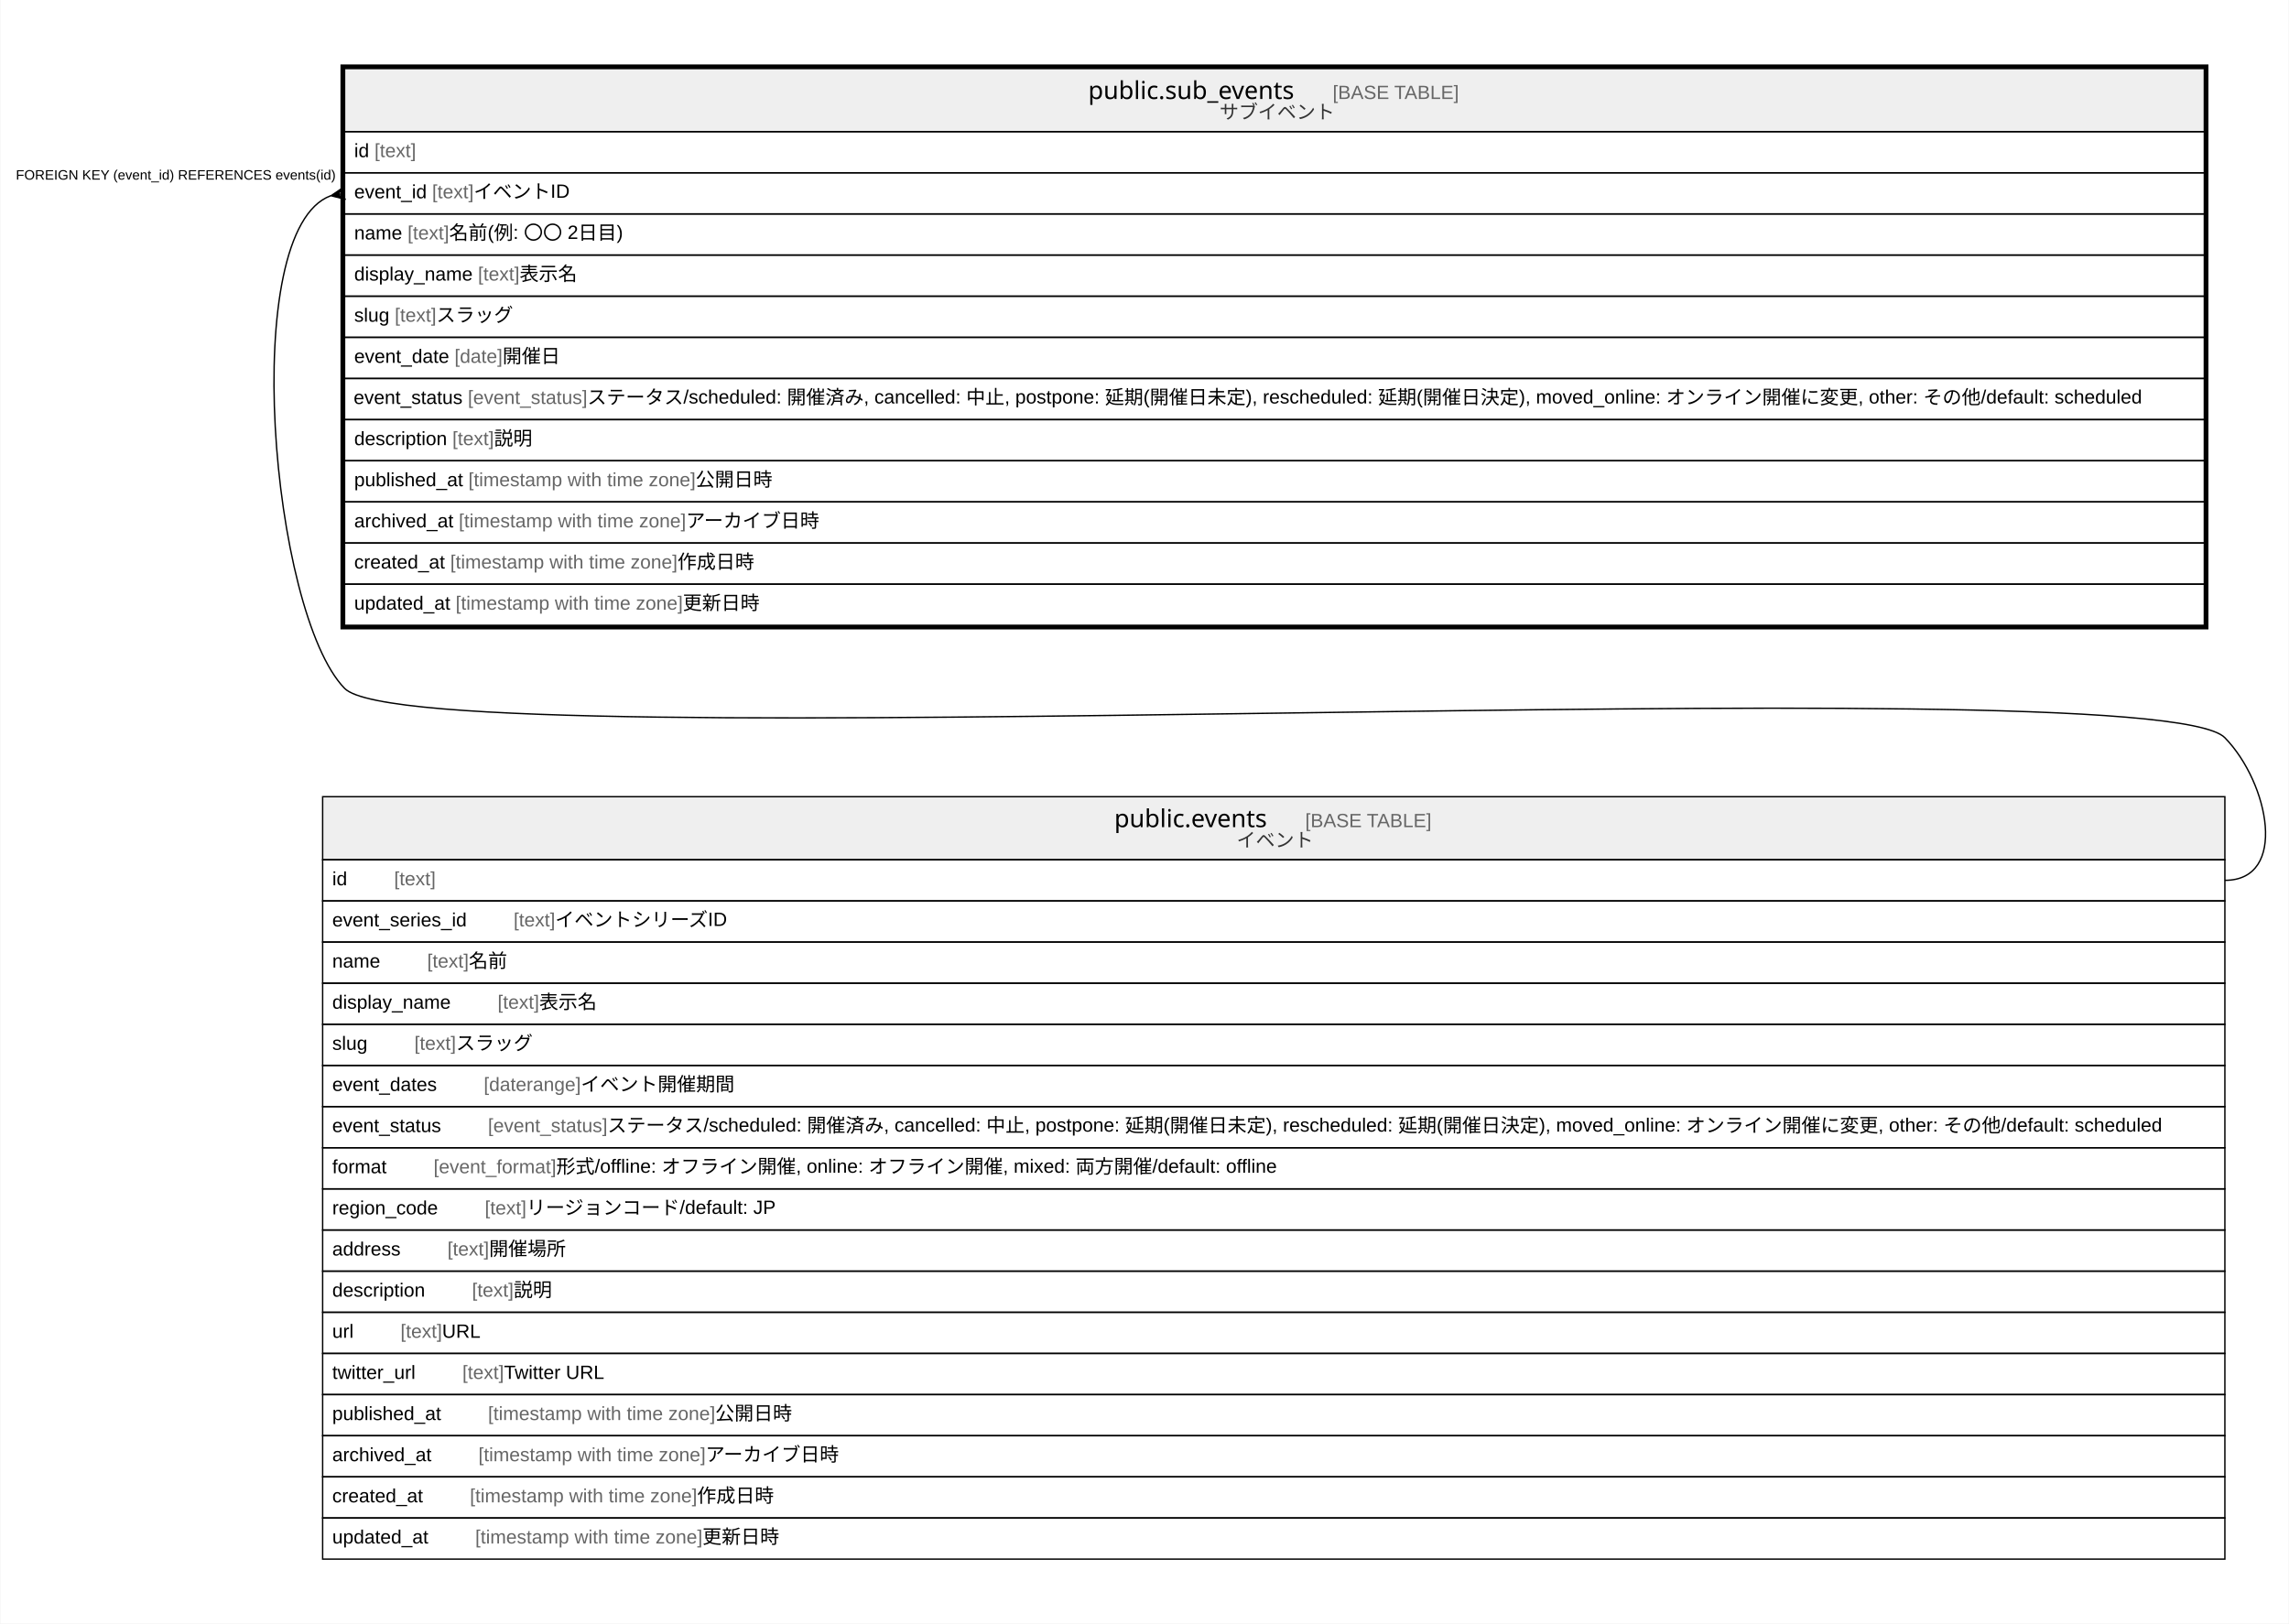
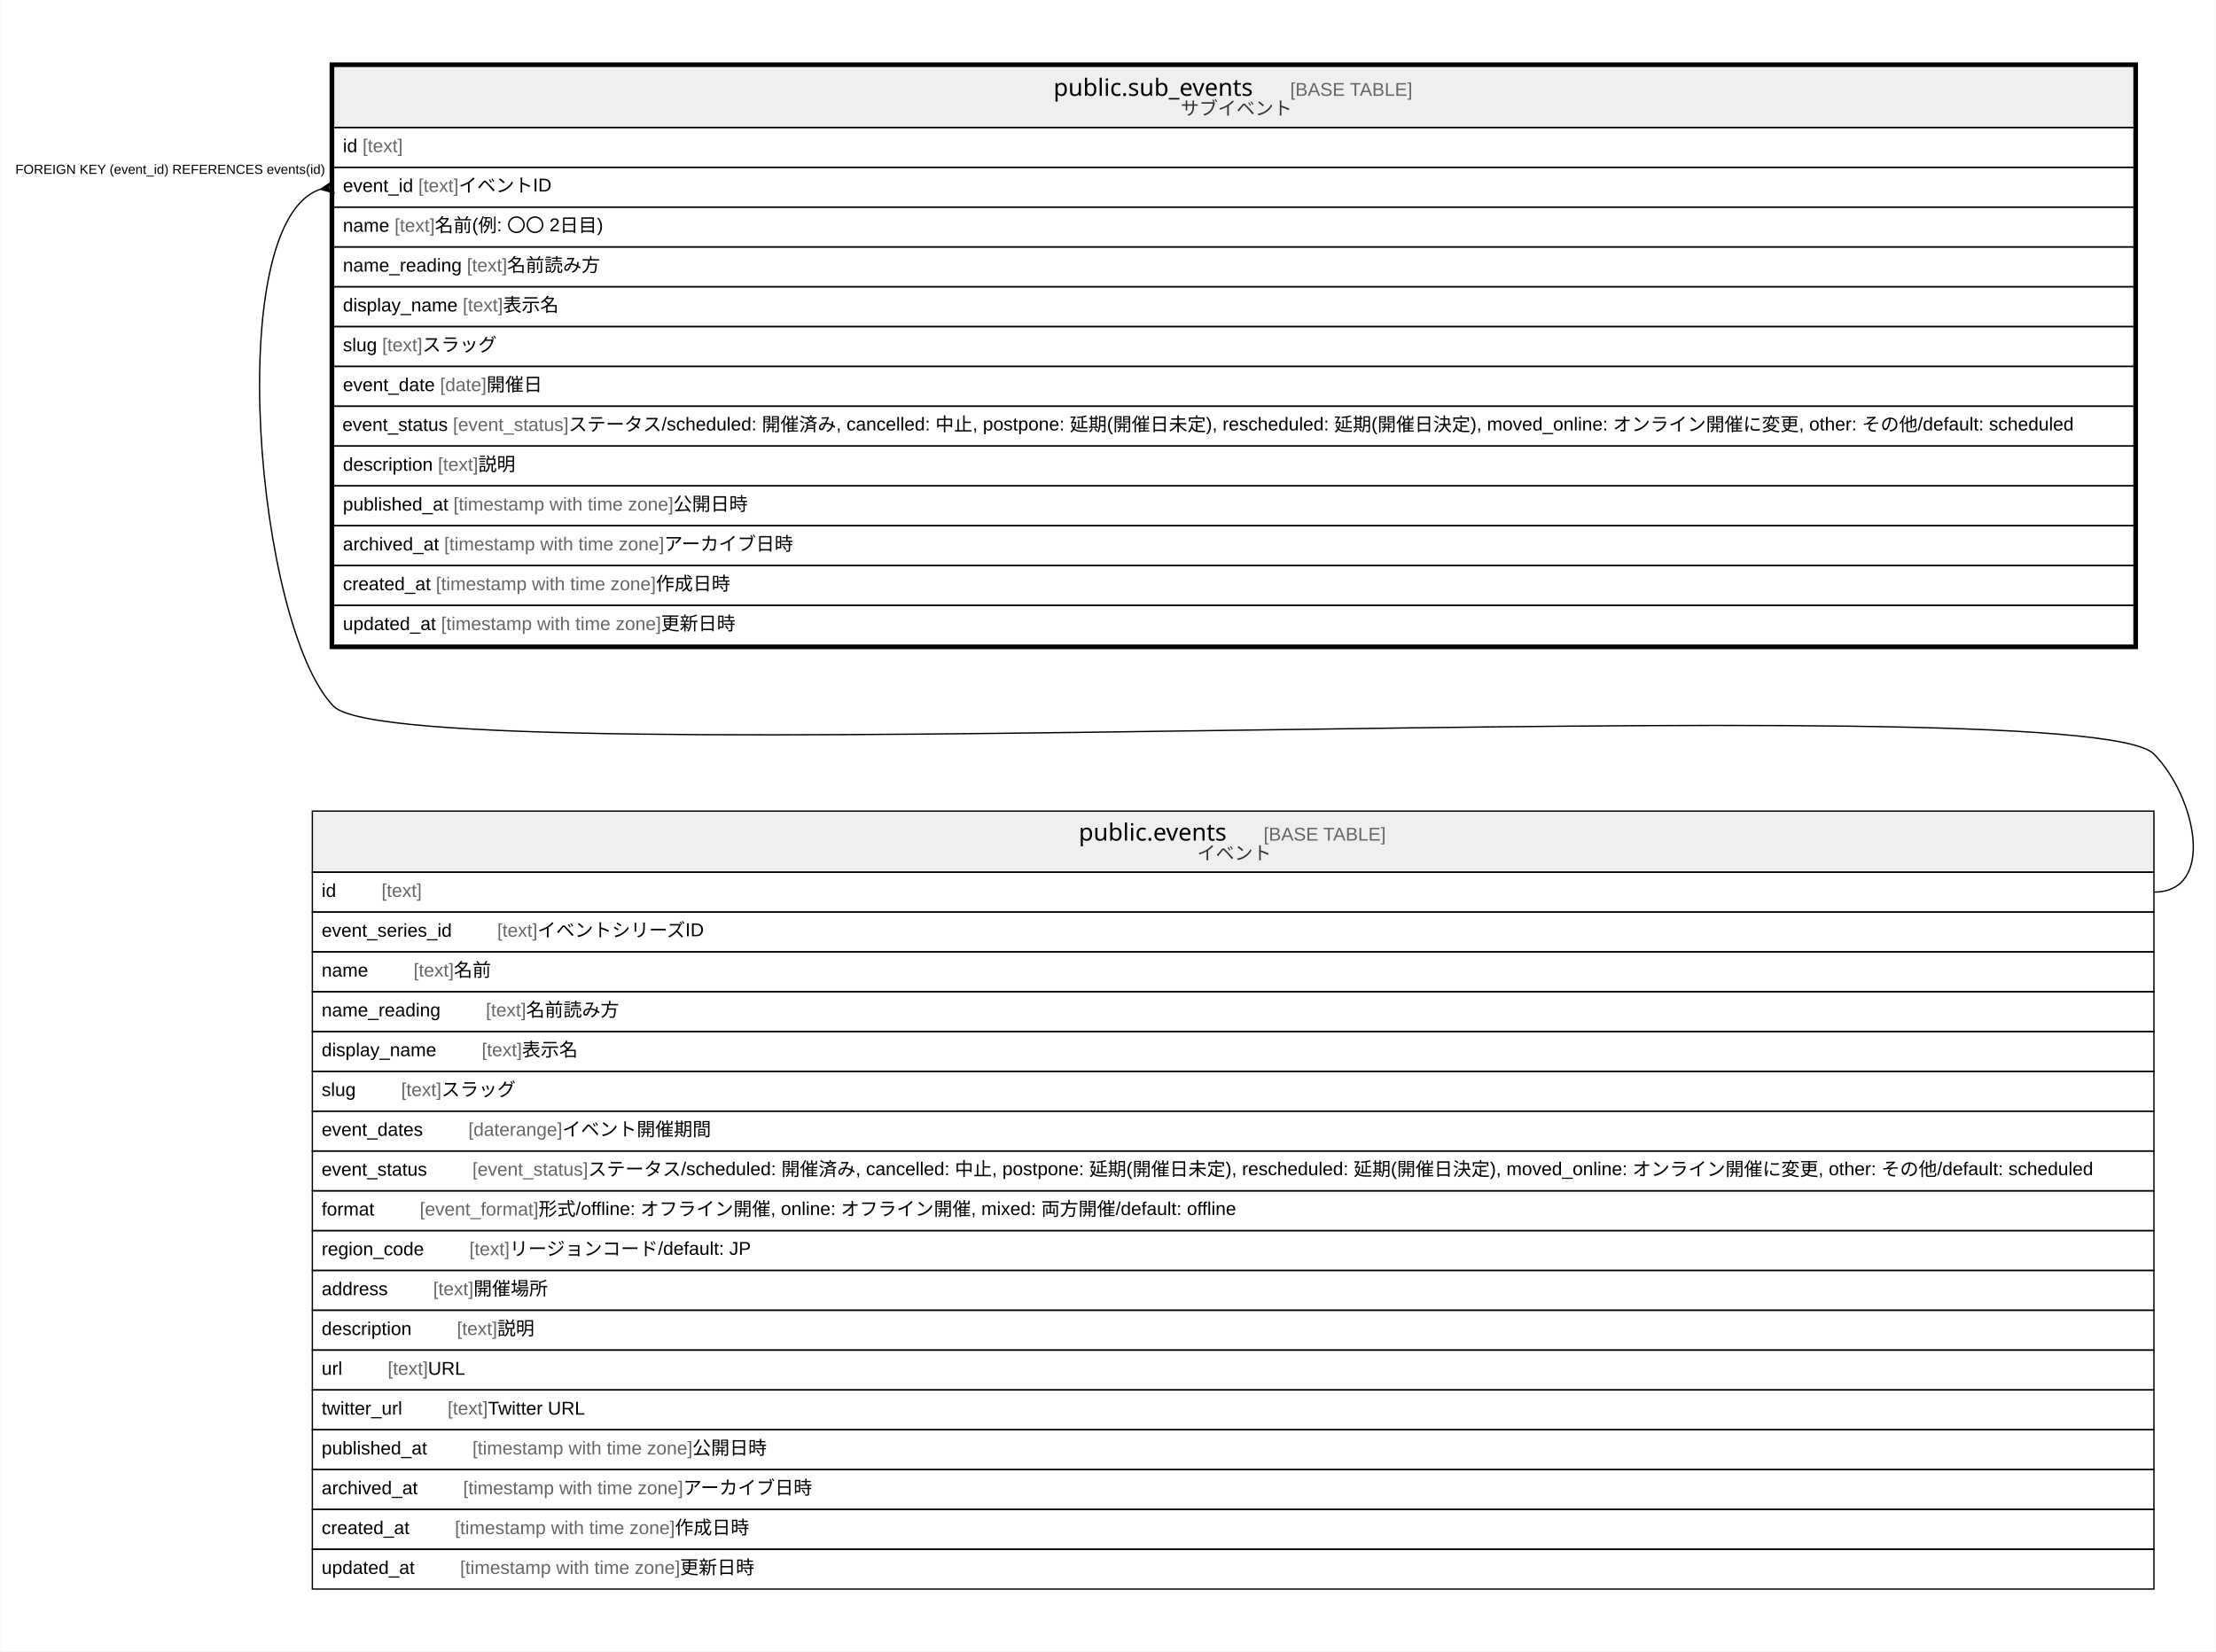
- <svg xmlns="http://www.w3.org/2000/svg" width="1669pt" height="1184pt" viewBox="0.00 0.00 1668.50 1184.00">
-   <g id="graph0" class="graph" transform="scale(1 1) rotate(0) translate(4 1180)">
-     <polygon fill="#ffffff" stroke="transparent" points="-4,4 -4,-1180 1664.5,-1180 1664.5,4 -4,4" />
+ <svg xmlns="http://www.w3.org/2000/svg" width="1669pt" height="1244pt" viewBox="0.00 0.00 1668.50 1244.00">
+   <g id="graph0" class="graph" transform="scale(1 1) rotate(0) translate(4 1240)">
+     <polygon fill="#ffffff" stroke="transparent" points="-4,4 -4,-1240 1664.5,-1240 1664.5,4 -4,4" />
    <g id="node1" class="node">
-       <polygon fill="#efefef" stroke="transparent" points="247,-1084 247,-1130 1603,-1130 1603,-1084 247,-1084" />
-       <polygon fill="none" stroke="#000000" points="247,-1084 247,-1130 1603,-1130 1603,-1084 247,-1084" />
-       <text text-anchor="start" x="789.192" y="-1107.8" font-family="Arial Bold" font-size="18.00" fill="#000000">public.sub_events</text>
-       <text text-anchor="start" x="933.24" y="-1107.8" font-family="Arial" font-size="14.00" fill="#000000">    </text>
-       <text text-anchor="start" x="967.445" y="-1107.8" font-family="Arial" font-size="14.00" fill="#666666">[BASE TABLE]</text>
-       <text text-anchor="start" x="884.952" y="-1093.4" font-family="Arial" font-size="14.00" fill="#333333">サブイベント</text>
+       <polygon fill="#efefef" stroke="transparent" points="247,-1144 247,-1190 1603,-1190 1603,-1144 247,-1144" />
+       <polygon fill="none" stroke="#000000" points="247,-1144 247,-1190 1603,-1190 1603,-1144 247,-1144" />
+       <text text-anchor="start" x="789.192" y="-1167.8" font-family="Arial Bold" font-size="18.00" fill="#000000">public.sub_events</text>
+       <text text-anchor="start" x="933.24" y="-1167.8" font-family="Arial" font-size="14.00" fill="#000000">    </text>
+       <text text-anchor="start" x="967.445" y="-1167.8" font-family="Arial" font-size="14.00" fill="#666666">[BASE TABLE]</text>
+       <text text-anchor="start" x="884.952" y="-1153.4" font-family="Arial" font-size="14.00" fill="#333333">サブイベント</text>
+       <polygon fill="none" stroke="#000000" points="247,-1114 247,-1144 1603,-1144 1603,-1114 247,-1114" />
+       <text text-anchor="start" x="254" y="-1125.4" font-family="Arial" font-size="14.00" fill="#000000">id </text>
+       <text text-anchor="start" x="268.78" y="-1125.4" font-family="Arial" font-size="14.00" fill="#666666">[text]</text>
+       <polygon fill="none" stroke="#000000" points="247,-1084 247,-1114 1603,-1114 1603,-1084 247,-1084" />
+       <text text-anchor="start" x="254" y="-1095.4" font-family="Arial" font-size="14.00" fill="#000000">event_id </text>
+       <text text-anchor="start" x="310.801" y="-1095.4" font-family="Arial" font-size="14.00" fill="#666666">[text]</text>
+       <text text-anchor="start" x="341.146" y="-1095.4" font-family="Arial" font-size="14.00" fill="#000000"> イベントID</text>
      <polygon fill="none" stroke="#000000" points="247,-1054 247,-1084 1603,-1084 1603,-1054 247,-1054" />
-       <text text-anchor="start" x="254" y="-1065.4" font-family="Arial" font-size="14.00" fill="#000000">id </text>
-       <text text-anchor="start" x="268.78" y="-1065.4" font-family="Arial" font-size="14.00" fill="#666666">[text]</text>
+       <text text-anchor="start" x="254" y="-1065.4" font-family="Arial" font-size="14.00" fill="#000000">name </text>
+       <text text-anchor="start" x="292.899" y="-1065.4" font-family="Arial" font-size="14.00" fill="#666666">[text]</text>
+       <text text-anchor="start" x="323.244" y="-1065.4" font-family="Arial" font-size="14.00" fill="#000000"> 名前(例: 〇〇 2日目)</text>
      <polygon fill="none" stroke="#000000" points="247,-1024 247,-1054 1603,-1054 1603,-1024 247,-1024" />
-       <text text-anchor="start" x="254" y="-1035.4" font-family="Arial" font-size="14.00" fill="#000000">event_id </text>
-       <text text-anchor="start" x="310.801" y="-1035.4" font-family="Arial" font-size="14.00" fill="#666666">[text]</text>
-       <text text-anchor="start" x="341.146" y="-1035.4" font-family="Arial" font-size="14.00" fill="#000000"> イベントID</text>
+       <text text-anchor="start" x="254" y="-1035.4" font-family="Arial" font-size="14.00" fill="#000000">name_reading </text>
+       <text text-anchor="start" x="347.362" y="-1035.4" font-family="Arial" font-size="14.00" fill="#666666">[text]</text>
+       <text text-anchor="start" x="377.707" y="-1035.4" font-family="Arial" font-size="14.00" fill="#000000"> 名前読み方</text>
      <polygon fill="none" stroke="#000000" points="247,-994 247,-1024 1603,-1024 1603,-994 247,-994" />
-       <text text-anchor="start" x="254" y="-1005.4" font-family="Arial" font-size="14.00" fill="#000000">name </text>
-       <text text-anchor="start" x="292.899" y="-1005.4" font-family="Arial" font-size="14.00" fill="#666666">[text]</text>
-       <text text-anchor="start" x="323.244" y="-1005.4" font-family="Arial" font-size="14.00" fill="#000000"> 名前(例: 〇〇 2日目)</text>
+       <text text-anchor="start" x="254" y="-1005.4" font-family="Arial" font-size="14.00" fill="#000000">display_name </text>
+       <text text-anchor="start" x="344.243" y="-1005.4" font-family="Arial" font-size="14.00" fill="#666666">[text]</text>
+       <text text-anchor="start" x="374.588" y="-1005.4" font-family="Arial" font-size="14.00" fill="#000000"> 表示名</text>
      <polygon fill="none" stroke="#000000" points="247,-964 247,-994 1603,-994 1603,-964 247,-964" />
-       <text text-anchor="start" x="254" y="-975.4" font-family="Arial" font-size="14.00" fill="#000000">display_name </text>
-       <text text-anchor="start" x="344.243" y="-975.4" font-family="Arial" font-size="14.00" fill="#666666">[text]</text>
-       <text text-anchor="start" x="374.588" y="-975.4" font-family="Arial" font-size="14.00" fill="#000000"> 表示名</text>
+       <text text-anchor="start" x="254" y="-975.4" font-family="Arial" font-size="14.00" fill="#000000">slug </text>
+       <text text-anchor="start" x="283.562" y="-975.4" font-family="Arial" font-size="14.00" fill="#666666">[text]</text>
+       <text text-anchor="start" x="313.907" y="-975.4" font-family="Arial" font-size="14.00" fill="#000000"> スラッグ</text>
      <polygon fill="none" stroke="#000000" points="247,-934 247,-964 1603,-964 1603,-934 247,-934" />
-       <text text-anchor="start" x="254" y="-945.4" font-family="Arial" font-size="14.00" fill="#000000">slug </text>
-       <text text-anchor="start" x="283.562" y="-945.4" font-family="Arial" font-size="14.00" fill="#666666">[text]</text>
-       <text text-anchor="start" x="313.907" y="-945.4" font-family="Arial" font-size="14.00" fill="#000000"> スラッグ</text>
+       <text text-anchor="start" x="254" y="-945.4" font-family="Arial" font-size="14.00" fill="#000000">event_date </text>
+       <text text-anchor="start" x="327.15" y="-945.4" font-family="Arial" font-size="14.00" fill="#666666">[date]</text>
+       <text text-anchor="start" x="362.17" y="-945.4" font-family="Arial" font-size="14.00" fill="#000000"> 開催日</text>
      <polygon fill="none" stroke="#000000" points="247,-904 247,-934 1603,-934 1603,-904 247,-904" />
-       <text text-anchor="start" x="254" y="-915.4" font-family="Arial" font-size="14.00" fill="#000000">event_date </text>
-       <text text-anchor="start" x="327.15" y="-915.4" font-family="Arial" font-size="14.00" fill="#666666">[date]</text>
-       <text text-anchor="start" x="362.17" y="-915.4" font-family="Arial" font-size="14.00" fill="#000000"> 開催日</text>
+       <text text-anchor="start" x="253.61" y="-915.4" font-family="Arial" font-size="14.00" fill="#000000">event_status </text>
+       <text text-anchor="start" x="336.868" y="-915.4" font-family="Arial" font-size="14.00" fill="#666666">[event_status]</text>
+       <text text-anchor="start" x="424.017" y="-915.4" font-family="Arial" font-size="14.00" fill="#000000"> ステータス/scheduled: 開催済み, cancelled: 中止, postpone: 延期(開催日未定), rescheduled: 延期(開催日決定), moved_online: オンライン開催に変更, other: その他/default: scheduled</text>
      <polygon fill="none" stroke="#000000" points="247,-874 247,-904 1603,-904 1603,-874 247,-874" />
-       <text text-anchor="start" x="253.61" y="-885.4" font-family="Arial" font-size="14.00" fill="#000000">event_status </text>
-       <text text-anchor="start" x="336.868" y="-885.4" font-family="Arial" font-size="14.00" fill="#666666">[event_status]</text>
-       <text text-anchor="start" x="424.017" y="-885.4" font-family="Arial" font-size="14.00" fill="#000000"> ステータス/scheduled: 開催済み, cancelled: 中止, postpone: 延期(開催日未定), rescheduled: 延期(開催日決定), moved_online: オンライン開催に変更, other: その他/default: scheduled</text>
+       <text text-anchor="start" x="254" y="-885.4" font-family="Arial" font-size="14.00" fill="#000000">description </text>
+       <text text-anchor="start" x="325.568" y="-885.4" font-family="Arial" font-size="14.00" fill="#666666">[text]</text>
+       <text text-anchor="start" x="355.913" y="-885.4" font-family="Arial" font-size="14.00" fill="#000000"> 説明</text>
      <polygon fill="none" stroke="#000000" points="247,-844 247,-874 1603,-874 1603,-844 247,-844" />
-       <text text-anchor="start" x="254" y="-855.4" font-family="Arial" font-size="14.00" fill="#000000">description </text>
-       <text text-anchor="start" x="325.568" y="-855.4" font-family="Arial" font-size="14.00" fill="#666666">[text]</text>
-       <text text-anchor="start" x="355.913" y="-855.4" font-family="Arial" font-size="14.00" fill="#000000"> 説明</text>
+       <text text-anchor="start" x="254" y="-855.4" font-family="Arial" font-size="14.00" fill="#000000">published_at </text>
+       <text text-anchor="start" x="337.255" y="-855.4" font-family="Arial" font-size="14.00" fill="#666666">[timestamp with time zone]</text>
+       <text text-anchor="start" x="502.94" y="-855.4" font-family="Arial" font-size="14.00" fill="#000000"> 公開日時</text>
      <polygon fill="none" stroke="#000000" points="247,-814 247,-844 1603,-844 1603,-814 247,-814" />
-       <text text-anchor="start" x="254" y="-825.4" font-family="Arial" font-size="14.00" fill="#000000">published_at </text>
-       <text text-anchor="start" x="337.255" y="-825.4" font-family="Arial" font-size="14.00" fill="#666666">[timestamp with time zone]</text>
-       <text text-anchor="start" x="502.94" y="-825.4" font-family="Arial" font-size="14.00" fill="#000000"> 公開日時</text>
+       <text text-anchor="start" x="254" y="-825.4" font-family="Arial" font-size="14.00" fill="#000000">archived_at </text>
+       <text text-anchor="start" x="330.244" y="-825.4" font-family="Arial" font-size="14.00" fill="#666666">[timestamp with time zone]</text>
+       <text text-anchor="start" x="495.928" y="-825.4" font-family="Arial" font-size="14.00" fill="#000000"> アーカイブ日時</text>
      <polygon fill="none" stroke="#000000" points="247,-784 247,-814 1603,-814 1603,-784 247,-784" />
-       <text text-anchor="start" x="254" y="-795.4" font-family="Arial" font-size="14.00" fill="#000000">archived_at </text>
-       <text text-anchor="start" x="330.244" y="-795.4" font-family="Arial" font-size="14.00" fill="#666666">[timestamp with time zone]</text>
-       <text text-anchor="start" x="495.928" y="-795.4" font-family="Arial" font-size="14.00" fill="#000000"> アーカイブ日時</text>
+       <text text-anchor="start" x="254" y="-795.4" font-family="Arial" font-size="14.00" fill="#000000">created_at </text>
+       <text text-anchor="start" x="324.028" y="-795.4" font-family="Arial" font-size="14.00" fill="#666666">[timestamp with time zone]</text>
+       <text text-anchor="start" x="489.712" y="-795.4" font-family="Arial" font-size="14.00" fill="#000000"> 作成日時</text>
      <polygon fill="none" stroke="#000000" points="247,-754 247,-784 1603,-784 1603,-754 247,-754" />
-       <text text-anchor="start" x="254" y="-765.4" font-family="Arial" font-size="14.00" fill="#000000">created_at </text>
-       <text text-anchor="start" x="324.028" y="-765.4" font-family="Arial" font-size="14.00" fill="#666666">[timestamp with time zone]</text>
-       <text text-anchor="start" x="489.712" y="-765.4" font-family="Arial" font-size="14.00" fill="#000000"> 作成日時</text>
-       <polygon fill="none" stroke="#000000" points="247,-724 247,-754 1603,-754 1603,-724 247,-724" />
-       <text text-anchor="start" x="254" y="-735.4" font-family="Arial" font-size="14.00" fill="#000000">updated_at </text>
-       <text text-anchor="start" x="327.933" y="-735.4" font-family="Arial" font-size="14.00" fill="#666666">[timestamp with time zone]</text>
-       <text text-anchor="start" x="493.617" y="-735.4" font-family="Arial" font-size="14.00" fill="#000000"> 更新日時</text>
-       <polygon fill="none" stroke="#000000" stroke-width="3" points="245.5,-722.5 245.5,-1131.5 1604.5,-1131.5 1604.5,-722.5 245.5,-722.5" />
+       <text text-anchor="start" x="254" y="-765.4" font-family="Arial" font-size="14.00" fill="#000000">updated_at </text>
+       <text text-anchor="start" x="327.933" y="-765.4" font-family="Arial" font-size="14.00" fill="#666666">[timestamp with time zone]</text>
+       <text text-anchor="start" x="493.617" y="-765.4" font-family="Arial" font-size="14.00" fill="#000000"> 更新日時</text>
+       <polygon fill="none" stroke="#000000" stroke-width="3" points="245.5,-752.5 245.5,-1191.5 1604.5,-1191.5 1604.5,-752.5 245.5,-752.5" />
    </g>
    <g id="node2" class="node">
-       <polygon fill="#efefef" stroke="transparent" points="231,-553 231,-599 1618,-599 1618,-553 231,-553" />
-       <polygon fill="none" stroke="#000000" points="231,-553 231,-599 1618,-599 1618,-553 231,-553" />
-       <text text-anchor="start" x="808.201" y="-576.8" font-family="Arial Bold" font-size="18.00" fill="#000000">public.events</text>
-       <text text-anchor="start" x="913.231" y="-576.8" font-family="Arial" font-size="14.00" fill="#000000">    </text>
-       <text text-anchor="start" x="947.436" y="-576.8" font-family="Arial" font-size="14.00" fill="#666666">[BASE TABLE]</text>
-       <text text-anchor="start" x="897.411" y="-562.4" font-family="Arial" font-size="14.00" fill="#333333">イベント</text>
+       <polygon fill="#efefef" stroke="transparent" points="231,-583 231,-629 1618,-629 1618,-583 231,-583" />
+       <polygon fill="none" stroke="#000000" points="231,-583 231,-629 1618,-629 1618,-583 231,-583" />
+       <text text-anchor="start" x="808.201" y="-606.8" font-family="Arial Bold" font-size="18.00" fill="#000000">public.events</text>
+       <text text-anchor="start" x="913.231" y="-606.8" font-family="Arial" font-size="14.00" fill="#000000">    </text>
+       <text text-anchor="start" x="947.436" y="-606.8" font-family="Arial" font-size="14.00" fill="#666666">[BASE TABLE]</text>
+       <text text-anchor="start" x="897.411" y="-592.4" font-family="Arial" font-size="14.00" fill="#333333">イベント</text>
+       <polygon fill="none" stroke="#000000" points="231,-553 231,-583 1618,-583 1618,-553 231,-553" />
+       <text text-anchor="start" x="238" y="-564.4" font-family="Arial" font-size="14.00" fill="#000000">id    </text>
+       <text text-anchor="start" x="283.094" y="-564.4" font-family="Arial" font-size="14.00" fill="#666666">[text]</text>
      <polygon fill="none" stroke="#000000" points="231,-523 231,-553 1618,-553 1618,-523 231,-523" />
-       <text text-anchor="start" x="238" y="-534.4" font-family="Arial" font-size="14.00" fill="#000000">id    </text>
-       <text text-anchor="start" x="283.094" y="-534.4" font-family="Arial" font-size="14.00" fill="#666666">[text]</text>
+       <text text-anchor="start" x="238" y="-534.4" font-family="Arial" font-size="14.00" fill="#000000">event_series_id    </text>
+       <text text-anchor="start" x="370.23" y="-534.4" font-family="Arial" font-size="14.00" fill="#666666">[text]</text>
+       <text text-anchor="start" x="400.575" y="-534.4" font-family="Arial" font-size="14.00" fill="#000000"> イベントシリーズID</text>
      <polygon fill="none" stroke="#000000" points="231,-493 231,-523 1618,-523 1618,-493 231,-493" />
-       <text text-anchor="start" x="238" y="-504.4" font-family="Arial" font-size="14.00" fill="#000000">event_series_id    </text>
-       <text text-anchor="start" x="370.23" y="-504.4" font-family="Arial" font-size="14.00" fill="#666666">[text]</text>
-       <text text-anchor="start" x="400.575" y="-504.4" font-family="Arial" font-size="14.00" fill="#000000"> イベントシリーズID</text>
+       <text text-anchor="start" x="238" y="-504.4" font-family="Arial" font-size="14.00" fill="#000000">name    </text>
+       <text text-anchor="start" x="307.213" y="-504.4" font-family="Arial" font-size="14.00" fill="#666666">[text]</text>
+       <text text-anchor="start" x="337.558" y="-504.4" font-family="Arial" font-size="14.00" fill="#000000"> 名前</text>
      <polygon fill="none" stroke="#000000" points="231,-463 231,-493 1618,-493 1618,-463 231,-463" />
-       <text text-anchor="start" x="238" y="-474.4" font-family="Arial" font-size="14.00" fill="#000000">name    </text>
-       <text text-anchor="start" x="307.213" y="-474.4" font-family="Arial" font-size="14.00" fill="#666666">[text]</text>
-       <text text-anchor="start" x="337.558" y="-474.4" font-family="Arial" font-size="14.00" fill="#000000"> 名前</text>
+       <text text-anchor="start" x="238" y="-474.4" font-family="Arial" font-size="14.00" fill="#000000">name_reading    </text>
+       <text text-anchor="start" x="361.676" y="-474.4" font-family="Arial" font-size="14.00" fill="#666666">[text]</text>
+       <text text-anchor="start" x="392.021" y="-474.4" font-family="Arial" font-size="14.00" fill="#000000"> 名前読み方</text>
      <polygon fill="none" stroke="#000000" points="231,-433 231,-463 1618,-463 1618,-433 231,-433" />
      <text text-anchor="start" x="238" y="-444.4" font-family="Arial" font-size="14.00" fill="#000000">display_name    </text>
      <text text-anchor="start" x="358.557" y="-444.4" font-family="Arial" font-size="14.00" fill="#666666">[text]</text>
      <text text-anchor="start" x="388.902" y="-444.4" font-family="Arial" font-size="14.00" fill="#000000"> 表示名</text>
      <polygon fill="none" stroke="#000000" points="231,-403 231,-433 1618,-433 1618,-403 231,-403" />
      <text text-anchor="start" x="238" y="-414.4" font-family="Arial" font-size="14.00" fill="#000000">slug    </text>
      <text text-anchor="start" x="297.877" y="-414.4" font-family="Arial" font-size="14.00" fill="#666666">[text]</text>
      <text text-anchor="start" x="328.222" y="-414.4" font-family="Arial" font-size="14.00" fill="#000000"> スラッグ</text>
      <polygon fill="none" stroke="#000000" points="231,-373 231,-403 1618,-403 1618,-373 231,-373" />
      <text text-anchor="start" x="238" y="-384.4" font-family="Arial" font-size="14.00" fill="#000000">event_dates    </text>
      <text text-anchor="start" x="348.464" y="-384.4" font-family="Arial" font-size="14.00" fill="#666666">[daterange]</text>
      <text text-anchor="start" x="419.275" y="-384.4" font-family="Arial" font-size="14.00" fill="#000000"> イベント開催期間</text>
      <polygon fill="none" stroke="#000000" points="231,-343 231,-373 1618,-373 1618,-343 231,-343" />
      <text text-anchor="start" x="237.953" y="-354.4" font-family="Arial" font-size="14.00" fill="#000000">event_status    </text>
      <text text-anchor="start" x="351.526" y="-354.4" font-family="Arial" font-size="14.00" fill="#666666">[event_status]</text>
      <text text-anchor="start" x="438.674" y="-354.4" font-family="Arial" font-size="14.00" fill="#000000"> ステータス/scheduled: 開催済み, cancelled: 中止, postpone: 延期(開催日未定), rescheduled: 延期(開催日決定), moved_online: オンライン開催に変更, other: その他/default: scheduled</text>
      <polygon fill="none" stroke="#000000" points="231,-313 231,-343 1618,-343 1618,-313 231,-313" />
      <text text-anchor="start" x="238" y="-324.4" font-family="Arial" font-size="14.00" fill="#000000">format    </text>
      <text text-anchor="start" x="311.872" y="-324.4" font-family="Arial" font-size="14.00" fill="#666666">[event_format]</text>
      <text text-anchor="start" x="401.342" y="-324.4" font-family="Arial" font-size="14.00" fill="#000000"> 形式/offline: オフライン開催, online: オフライン開催, mixed: 両方開催/default: offline</text>
      <polygon fill="none" stroke="#000000" points="231,-283 231,-313 1618,-313 1618,-283 231,-283" />
      <text text-anchor="start" x="238" y="-294.4" font-family="Arial" font-size="14.00" fill="#000000">region_code    </text>
      <text text-anchor="start" x="349.233" y="-294.4" font-family="Arial" font-size="14.00" fill="#666666">[text]</text>
      <text text-anchor="start" x="379.578" y="-294.4" font-family="Arial" font-size="14.00" fill="#000000"> リージョンコード/default: JP</text>
      <polygon fill="none" stroke="#000000" points="231,-253 231,-283 1618,-283 1618,-253 231,-253" />
      <text text-anchor="start" x="238" y="-264.4" font-family="Arial" font-size="14.00" fill="#000000">address    </text>
      <text text-anchor="start" x="321.996" y="-264.4" font-family="Arial" font-size="14.00" fill="#666666">[text]</text>
      <text text-anchor="start" x="352.341" y="-264.4" font-family="Arial" font-size="14.00" fill="#000000"> 開催場所</text>
      <polygon fill="none" stroke="#000000" points="231,-223 231,-253 1618,-253 1618,-223 231,-223" />
      <text text-anchor="start" x="238" y="-234.4" font-family="Arial" font-size="14.00" fill="#000000">description    </text>
      <text text-anchor="start" x="339.882" y="-234.4" font-family="Arial" font-size="14.00" fill="#666666">[text]</text>
      <text text-anchor="start" x="370.227" y="-234.4" font-family="Arial" font-size="14.00" fill="#000000"> 説明</text>
      <polygon fill="none" stroke="#000000" points="231,-193 231,-223 1618,-223 1618,-193 231,-193" />
      <text text-anchor="start" x="238" y="-204.4" font-family="Arial" font-size="14.00" fill="#000000">url    </text>
      <text text-anchor="start" x="287.755" y="-204.4" font-family="Arial" font-size="14.00" fill="#666666">[text]</text>
      <text text-anchor="start" x="318.1" y="-204.4" font-family="Arial" font-size="14.00" fill="#000000"> URL</text>
      <polygon fill="none" stroke="#000000" points="231,-163 231,-193 1618,-193 1618,-163 231,-163" />
      <text text-anchor="start" x="238" y="-174.4" font-family="Arial" font-size="14.00" fill="#000000">twitter_url    </text>
      <text text-anchor="start" x="332.865" y="-174.4" font-family="Arial" font-size="14.00" fill="#666666">[text]</text>
      <text text-anchor="start" x="363.21" y="-174.4" font-family="Arial" font-size="14.00" fill="#000000"> Twitter URL</text>
      <polygon fill="none" stroke="#000000" points="231,-133 231,-163 1618,-163 1618,-133 231,-133" />
      <text text-anchor="start" x="238" y="-144.4" font-family="Arial" font-size="14.00" fill="#000000">published_at    </text>
      <text text-anchor="start" x="351.569" y="-144.4" font-family="Arial" font-size="14.00" fill="#666666">[timestamp with time zone]</text>
      <text text-anchor="start" x="517.254" y="-144.4" font-family="Arial" font-size="14.00" fill="#000000"> 公開日時</text>
      <polygon fill="none" stroke="#000000" points="231,-103 231,-133 1618,-133 1618,-103 231,-103" />
      <text text-anchor="start" x="238" y="-114.4" font-family="Arial" font-size="14.00" fill="#000000">archived_at    </text>
      <text text-anchor="start" x="344.558" y="-114.4" font-family="Arial" font-size="14.00" fill="#666666">[timestamp with time zone]</text>
      <text text-anchor="start" x="510.243" y="-114.4" font-family="Arial" font-size="14.00" fill="#000000"> アーカイブ日時</text>
      <polygon fill="none" stroke="#000000" points="231,-73 231,-103 1618,-103 1618,-73 231,-73" />
      <text text-anchor="start" x="238" y="-84.4" font-family="Arial" font-size="14.00" fill="#000000">created_at    </text>
      <text text-anchor="start" x="338.342" y="-84.4" font-family="Arial" font-size="14.00" fill="#666666">[timestamp with time zone]</text>
      <text text-anchor="start" x="504.027" y="-84.4" font-family="Arial" font-size="14.00" fill="#000000"> 作成日時</text>
      <polygon fill="none" stroke="#000000" points="231,-43 231,-73 1618,-73 1618,-43 231,-43" />
      <text text-anchor="start" x="238" y="-54.4" font-family="Arial" font-size="14.00" fill="#000000">updated_at    </text>
      <text text-anchor="start" x="342.247" y="-54.4" font-family="Arial" font-size="14.00" fill="#666666">[timestamp with time zone]</text>
      <text text-anchor="start" x="507.931" y="-54.4" font-family="Arial" font-size="14.00" fill="#000000"> 更新日時</text>
    </g>
    <g id="edge1" class="edge">
-       <path fill="none" stroke="#000000" d="M236.815,-1037.212C169.02,-1012.226 193.538,-732.884 247,-678 300.165,-623.421 1564.835,-696.579 1618,-642 1650.252,-608.89 1664.222,-538 1618,-538" />
-       <polygon fill="#000000" stroke="#000000" points="237.151,-1037.271 246.222,-1043.432 242.075,-1038.136 247,-1039 247,-1039 247,-1039 242.075,-1038.136 247.778,-1034.568 237.151,-1037.271 237.151,-1037.271" />
-       <text text-anchor="start" x="7.325" y="-1049" font-family="Arial" font-size="10.00" fill="#000000">FOREIGN KEY (event_id) REFERENCES events(id)</text>
+       <path fill="none" stroke="#000000" d="M236.874,-1097.382C162.323,-1072.48 188.859,-767.688 247,-708 300.165,-653.421 1564.835,-726.579 1618,-672 1650.252,-638.89 1664.222,-568 1618,-568" />
+       <polygon fill="#000000" stroke="#000000" points="237.125,-1097.422 246.29,-1103.444 242.063,-1098.211 247,-1099 247,-1099 247,-1099 242.063,-1098.211 247.71,-1094.556 237.125,-1097.422 237.125,-1097.422" />
+       <text text-anchor="start" x="7.325" y="-1109" font-family="Arial" font-size="10.00" fill="#000000">FOREIGN KEY (event_id) REFERENCES events(id)</text>
    </g>
  </g>
</svg>
